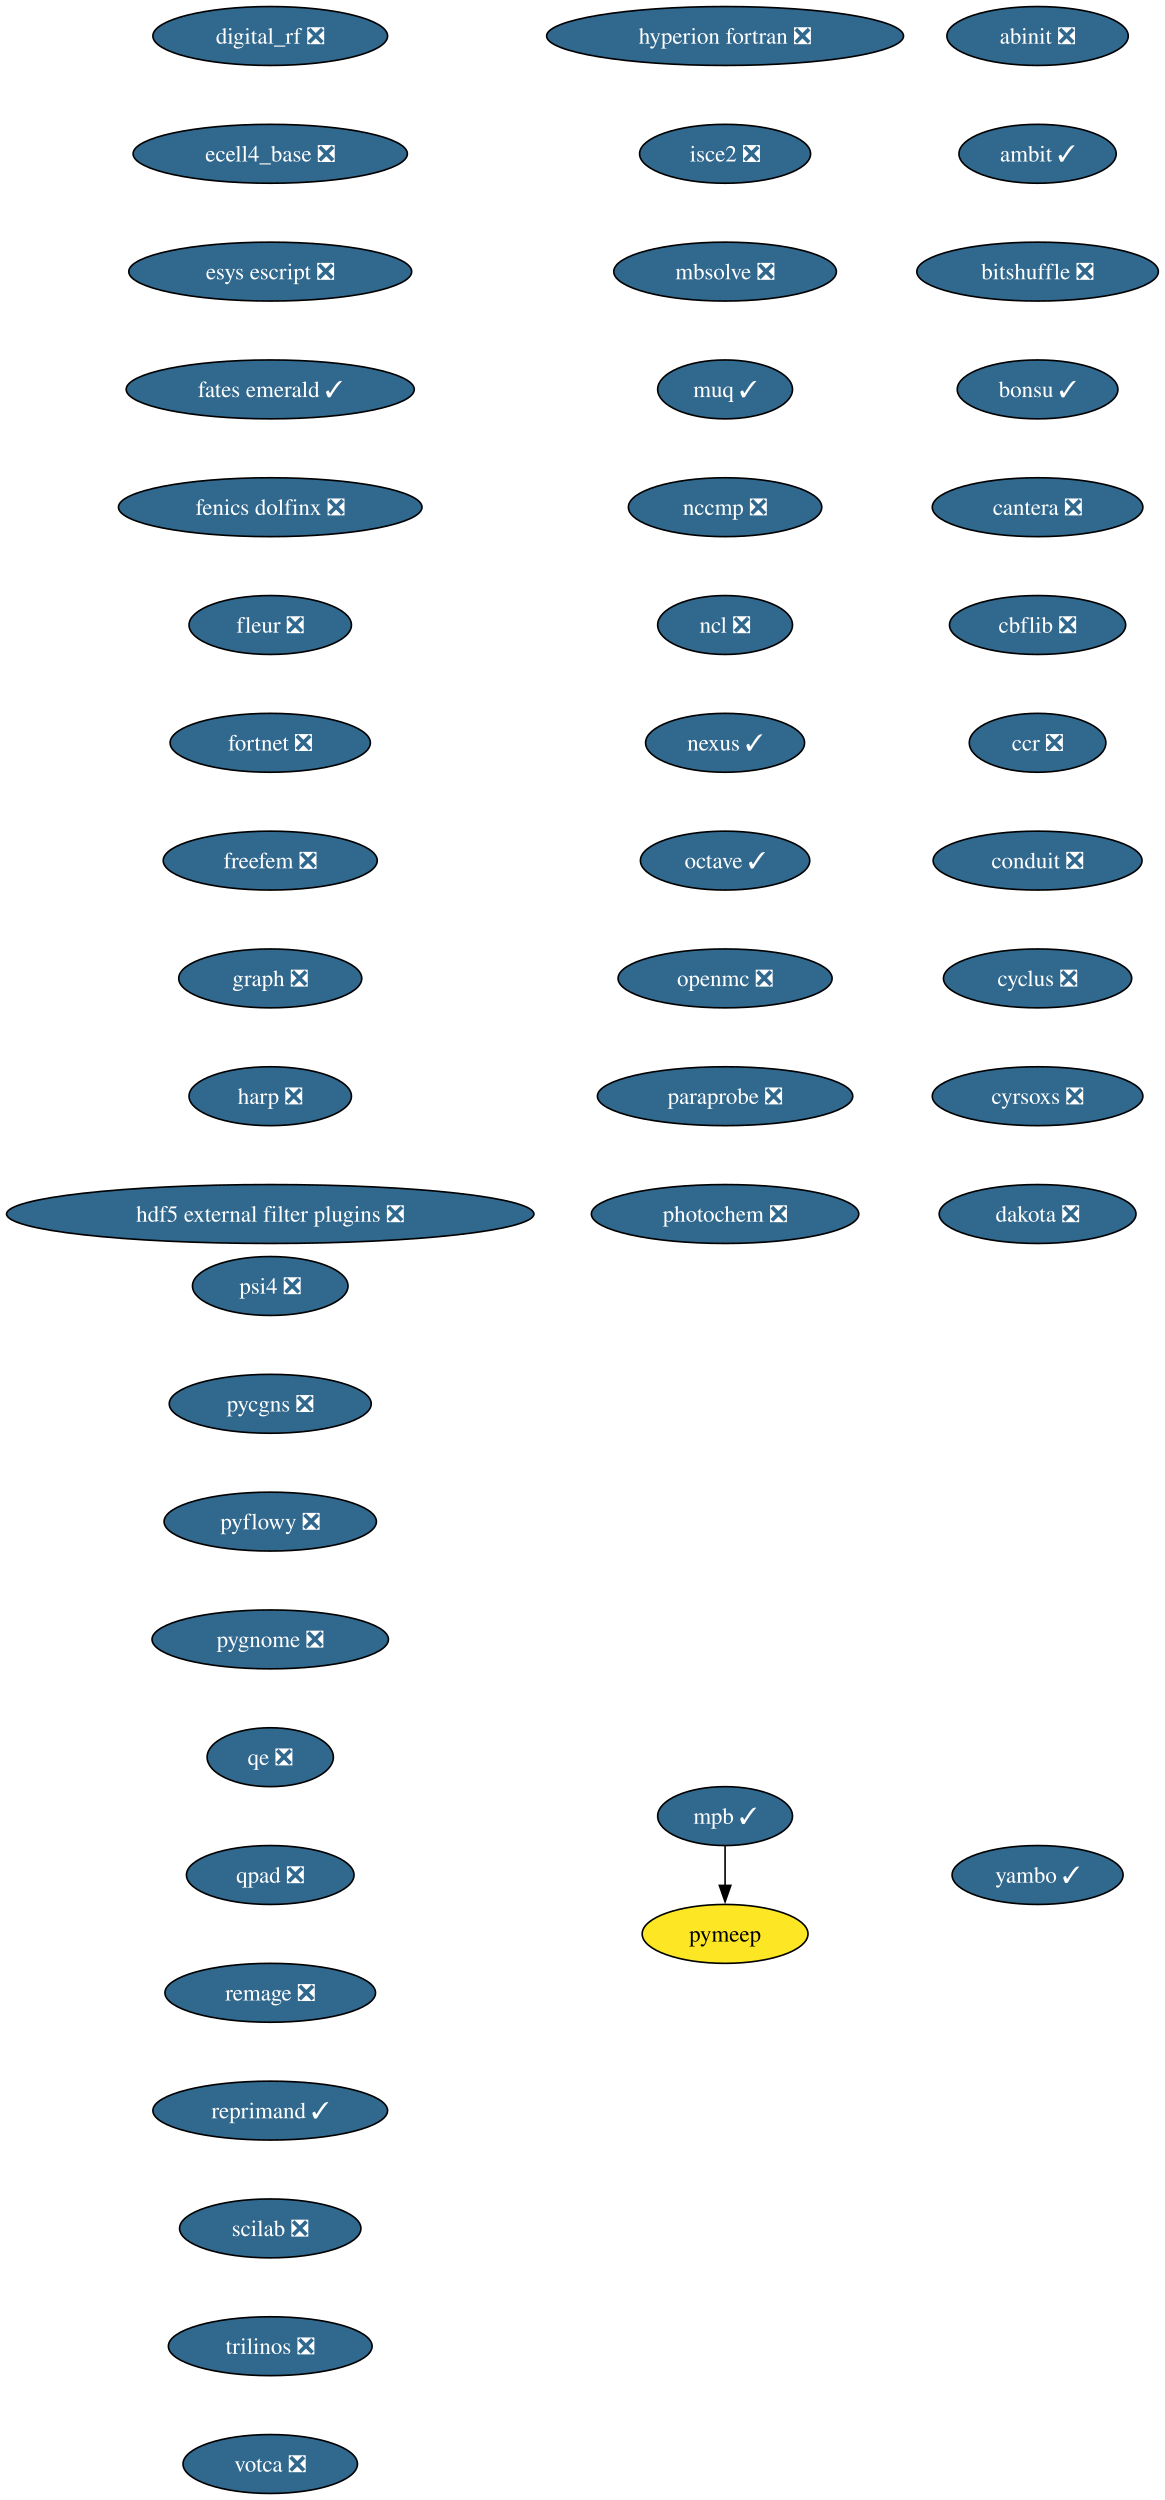
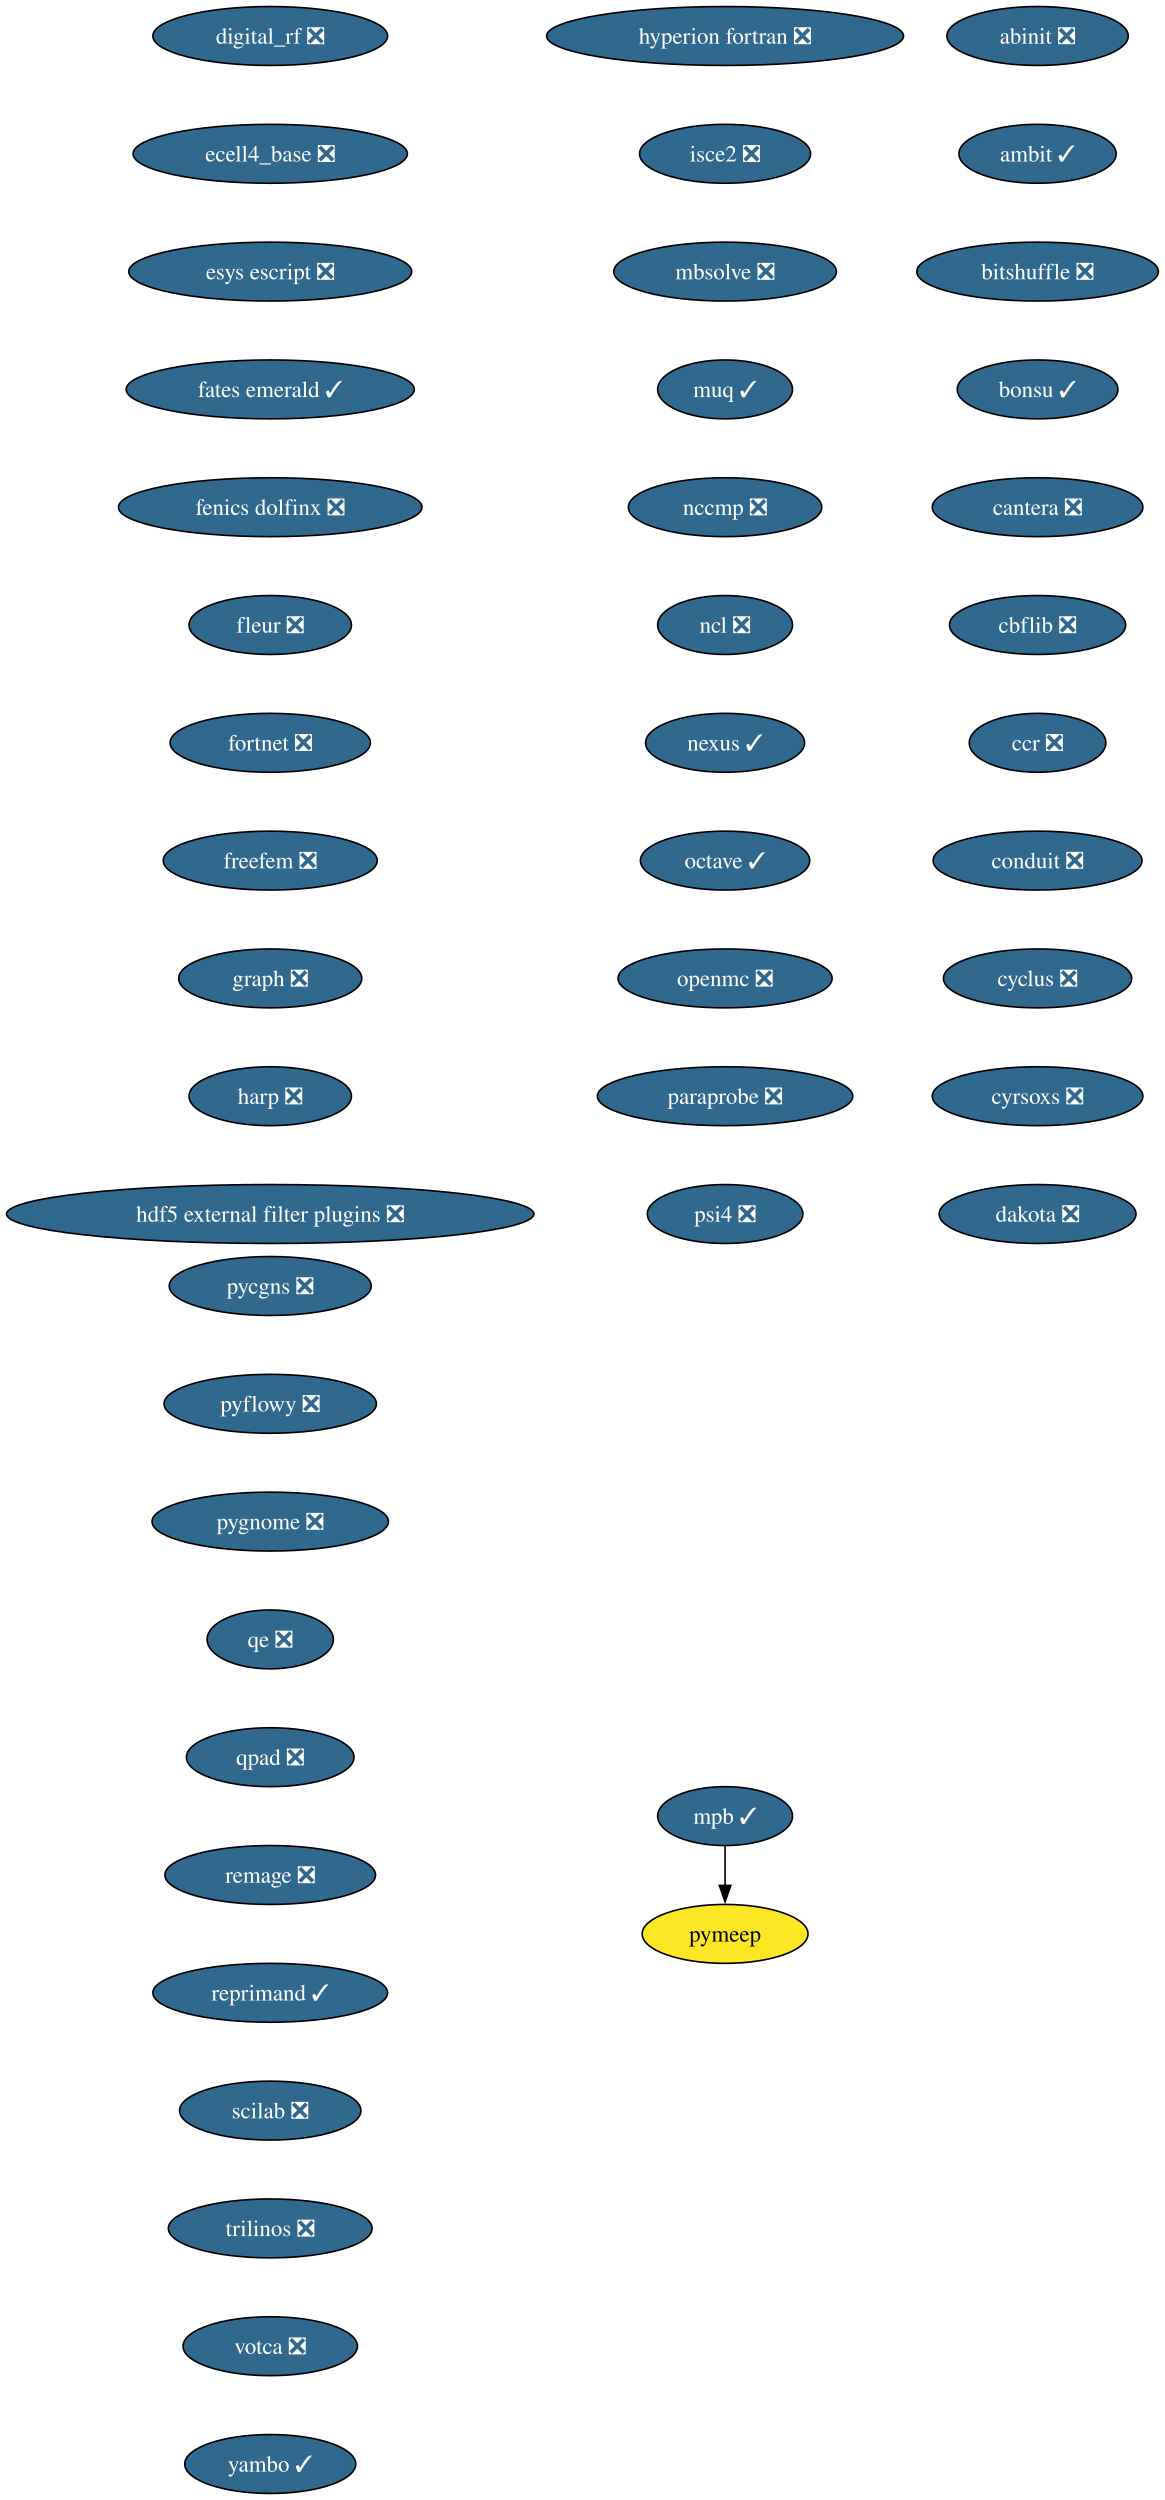
<svg xmlns="http://www.w3.org/2000/svg" xmlns:xlink="http://www.w3.org/1999/xlink" width="712pt" height="1528pt" viewBox="0.00 0.00 712.00 1528.00">
  <g id="graph0" class="graph" transform="scale(1 1) rotate(0) translate(4 1524)">
    <polygon fill="white" stroke="none" points="-4,4 -4,-1524 708,-1524 708,4 -4,4" />
    <g id="node1" class="node">
      <g id="a_node1">
        <a xlink:href="https://github.com/conda-forge/abinit-feedstock/pull/82" xlink:title="abinit ❎">
          <ellipse fill="#31688e" stroke="black" cx="630.17" cy="-1502" rx="55.42" ry="18" />
          <text xml:space="preserve" text-anchor="middle" x="630.17" y="-1497.32" font-family="Times,serif" font-size="14.00" fill="white">abinit ❎</text>
        </a>
      </g>
    </g>
    <g id="node2" class="node">
      <g id="a_node2">
        <a xlink:href="https://github.com/conda-forge/ambit-feedstock/pull/19" xlink:title="ambit ✓">
          <ellipse fill="#31688e" stroke="black" cx="630.17" cy="-1430" rx="48.05" ry="18" />
          <text xml:space="preserve" text-anchor="middle" x="630.17" y="-1425.32" font-family="Times,serif" font-size="14.00" fill="white">ambit ✓</text>
        </a>
      </g>
    </g>
    <g id="node3" class="node">
      <g id="a_node3">
        <a xlink:href="https://github.com/conda-forge/bitshuffle-feedstock/pull/64" xlink:title="bitshuffle ❎">
          <ellipse fill="#31688e" stroke="black" cx="630.17" cy="-1358" rx="73.83" ry="18" />
          <text xml:space="preserve" text-anchor="middle" x="630.17" y="-1353.32" font-family="Times,serif" font-size="14.00" fill="white">bitshuffle ❎</text>
        </a>
      </g>
    </g>
    <g id="node4" class="node">
      <g id="a_node4">
        <a xlink:href="https://github.com/conda-forge/bonsu-feedstock/pull/98" xlink:title="bonsu ✓">
          <ellipse fill="#31688e" stroke="black" cx="630.17" cy="-1286" rx="49.1" ry="18" />
          <text xml:space="preserve" text-anchor="middle" x="630.17" y="-1281.32" font-family="Times,serif" font-size="14.00" fill="white">bonsu ✓</text>
        </a>
      </g>
    </g>
    <g id="node5" class="node">
      <g id="a_node5">
        <a xlink:href="https://github.com/conda-forge/cantera-feedstock/pull/70" xlink:title="cantera ❎">
          <ellipse fill="#31688e" stroke="black" cx="630.17" cy="-1214" rx="64.36" ry="18" />
          <text xml:space="preserve" text-anchor="middle" x="630.17" y="-1209.32" font-family="Times,serif" font-size="14.00" fill="white">cantera ❎</text>
        </a>
      </g>
    </g>
    <g id="node6" class="node">
      <g id="a_node6">
        <a xlink:href="https://github.com/conda-forge/cbflib-feedstock/pull/9" xlink:title="cbflib ❎">
          <ellipse fill="#31688e" stroke="black" cx="630.17" cy="-1142" rx="53.84" ry="18" />
          <text xml:space="preserve" text-anchor="middle" x="630.17" y="-1137.33" font-family="Times,serif" font-size="14.00" fill="white">cbflib ❎</text>
        </a>
      </g>
    </g>
    <g id="node7" class="node">
      <g id="a_node7">
        <a xlink:href="https://github.com/conda-forge/ccr-feedstock/pull/14" xlink:title="ccr ❎">
          <ellipse fill="#31688e" stroke="black" cx="630.17" cy="-1070" rx="41.74" ry="18" />
          <text xml:space="preserve" text-anchor="middle" x="630.17" y="-1065.33" font-family="Times,serif" font-size="14.00" fill="white">ccr ❎</text>
        </a>
      </g>
    </g>
    <g id="node8" class="node">
      <g id="a_node8">
        <a xlink:href="https://github.com/conda-forge/conduit-feedstock/pull/59" xlink:title="conduit ❎">
          <ellipse fill="#31688e" stroke="black" cx="630.17" cy="-998" rx="63.84" ry="18" />
          <text xml:space="preserve" text-anchor="middle" x="630.17" y="-993.33" font-family="Times,serif" font-size="14.00" fill="white">conduit ❎</text>
        </a>
      </g>
    </g>
    <g id="node9" class="node">
      <g id="a_node9">
        <a xlink:href="https://github.com/conda-forge/cyclus-feedstock/pull/112" xlink:title="cyclus ❎">
          <ellipse fill="#31688e" stroke="black" cx="630.17" cy="-926" rx="57.52" ry="18" />
          <text xml:space="preserve" text-anchor="middle" x="630.17" y="-921.33" font-family="Times,serif" font-size="14.00" fill="white">cyclus ❎</text>
        </a>
      </g>
    </g>
    <g id="node10" class="node">
      <g id="a_node10">
        <a xlink:href="https://github.com/conda-forge/cyrsoxs-feedstock/pull/31" xlink:title="cyrsoxs ❎">
          <ellipse fill="#31688e" stroke="black" cx="630.17" cy="-854" rx="64.36" ry="18" />
          <text xml:space="preserve" text-anchor="middle" x="630.17" y="-849.33" font-family="Times,serif" font-size="14.00" fill="white">cyrsoxs ❎</text>
        </a>
      </g>
    </g>
    <g id="node11" class="node">
      <g id="a_node11">
        <a xlink:href="https://github.com/conda-forge/dakota-feedstock/pull/61" xlink:title="dakota ❎">
          <ellipse fill="#31688e" stroke="black" cx="630.17" cy="-782" rx="60.15" ry="18" />
          <text xml:space="preserve" text-anchor="middle" x="630.17" y="-777.33" font-family="Times,serif" font-size="14.00" fill="white">dakota ❎</text>
        </a>
      </g>
    </g>
    <g id="node12" class="node">
      <g id="a_node12">
        <a xlink:href="https://github.com/conda-forge/digital_rf-feedstock/pull/42" xlink:title="digital_rf ❎">
          <ellipse fill="#31688e" stroke="black" cx="161.17" cy="-1502" rx="71.73" ry="18" />
          <text xml:space="preserve" text-anchor="middle" x="161.17" y="-1497.32" font-family="Times,serif" font-size="14.00" fill="white">digital_rf ❎</text>
        </a>
      </g>
    </g>
    <g id="node13" class="node">
      <g id="a_node13">
        <a xlink:href="https://github.com/conda-forge/ecell4_base-feedstock/pull/37" xlink:title="ecell4_base ❎">
          <ellipse fill="#31688e" stroke="black" cx="161.17" cy="-1430" rx="83.83" ry="18" />
          <text xml:space="preserve" text-anchor="middle" x="161.17" y="-1425.32" font-family="Times,serif" font-size="14.00" fill="white">ecell4_base ❎</text>
        </a>
      </g>
    </g>
    <g id="node14" class="node">
      <g id="a_node14">
        <a xlink:href="https://github.com/conda-forge/esys-escript-feedstock/pull/83" xlink:title="esys escript ❎">
          <ellipse fill="#31688e" stroke="black" cx="161.17" cy="-1358" rx="86.46" ry="18" />
          <text xml:space="preserve" text-anchor="middle" x="161.17" y="-1353.32" font-family="Times,serif" font-size="14.00" fill="white">esys escript ❎</text>
        </a>
      </g>
    </g>
    <g id="node15" class="node">
      <g id="a_node15">
        <a xlink:href="https://github.com/conda-forge/fates-emerald-feedstock/pull/24" xlink:title="fates emerald ✓">
          <ellipse fill="#31688e" stroke="black" cx="161.17" cy="-1286" rx="88.04" ry="18" />
          <text xml:space="preserve" text-anchor="middle" x="161.17" y="-1281.32" font-family="Times,serif" font-size="14.00" fill="white">fates emerald ✓</text>
        </a>
      </g>
    </g>
    <g id="node16" class="node">
      <g id="a_node16">
        <a xlink:href="https://github.com/conda-forge/fenics-dolfinx-feedstock/pull/144" xlink:title="fenics dolfinx ❎">
          <ellipse fill="#31688e" stroke="black" cx="161.17" cy="-1214" rx="92.77" ry="18" />
          <text xml:space="preserve" text-anchor="middle" x="161.17" y="-1209.32" font-family="Times,serif" font-size="14.00" fill="white">fenics dolfinx ❎</text>
        </a>
      </g>
    </g>
    <g id="node17" class="node">
      <g id="a_node17">
        <a xlink:href="https://github.com/conda-forge/fleur-feedstock/pull/28" xlink:title="fleur ❎">
          <ellipse fill="#31688e" stroke="black" cx="161.17" cy="-1142" rx="49.63" ry="18" />
          <text xml:space="preserve" text-anchor="middle" x="161.17" y="-1137.33" font-family="Times,serif" font-size="14.00" fill="white">fleur ❎</text>
        </a>
      </g>
    </g>
    <g id="node18" class="node">
      <g id="a_node18">
        <a xlink:href="https://github.com/conda-forge/fortnet-feedstock/pull/14" xlink:title="fortnet ❎">
          <ellipse fill="#31688e" stroke="black" cx="161.17" cy="-1070" rx="61.2" ry="18" />
          <text xml:space="preserve" text-anchor="middle" x="161.17" y="-1065.33" font-family="Times,serif" font-size="14.00" fill="white">fortnet ❎</text>
        </a>
      </g>
    </g>
    <g id="node19" class="node">
      <g id="a_node19">
        <a xlink:href="https://github.com/conda-forge/freefem-feedstock/pull/58" xlink:title="freefem ❎">
          <ellipse fill="#31688e" stroke="black" cx="161.17" cy="-998" rx="65.41" ry="18" />
          <text xml:space="preserve" text-anchor="middle" x="161.17" y="-993.33" font-family="Times,serif" font-size="14.00" fill="white">freefem ❎</text>
        </a>
      </g>
    </g>
    <g id="node20" class="node">
      <g id="a_node20">
        <a xlink:href="https://github.com/conda-forge/graph-feedstock/pull/14" xlink:title="graph ❎">
          <ellipse fill="#31688e" stroke="black" cx="161.17" cy="-926" rx="55.94" ry="18" />
          <text xml:space="preserve" text-anchor="middle" x="161.17" y="-921.33" font-family="Times,serif" font-size="14.00" fill="white">graph ❎</text>
        </a>
      </g>
    </g>
    <g id="node21" class="node">
      <g id="a_node21">
        <a xlink:href="https://github.com/conda-forge/harp-feedstock/pull/57" xlink:title="harp ❎">
          <ellipse fill="#31688e" stroke="black" cx="161.17" cy="-854" rx="49.63" ry="18" />
          <text xml:space="preserve" text-anchor="middle" x="161.17" y="-849.33" font-family="Times,serif" font-size="14.00" fill="white">harp ❎</text>
        </a>
      </g>
    </g>
    <g id="node22" class="node">
      <g id="a_node22">
        <a xlink:href="https://github.com/conda-forge/hdf5-external-filter-plugins-feedstock/pull/29" xlink:title="hdf5 external filter plugins ❎">
          <ellipse fill="#31688e" stroke="black" cx="161.17" cy="-782" rx="161.17" ry="18" />
          <text xml:space="preserve" text-anchor="middle" x="161.17" y="-777.33" font-family="Times,serif" font-size="14.00" fill="white">hdf5 external filter plugins ❎</text>
        </a>
      </g>
    </g>
    <g id="node23" class="node">
      <g id="a_node23">
        <a xlink:href="https://github.com/conda-forge/hyperion-fortran-feedstock/pull/36" xlink:title="hyperion fortran ❎">
          <ellipse fill="#31688e" stroke="black" cx="439.17" cy="-1502" rx="109.08" ry="18" />
          <text xml:space="preserve" text-anchor="middle" x="439.17" y="-1497.32" font-family="Times,serif" font-size="14.00" fill="white">hyperion fortran ❎</text>
        </a>
      </g>
    </g>
    <g id="node24" class="node">
      <g id="a_node24">
        <a xlink:href="https://github.com/conda-forge/isce2-feedstock/pull/91" xlink:title="isce2 ❎">
          <ellipse fill="#31688e" stroke="black" cx="439.17" cy="-1430" rx="52.26" ry="18" />
          <text xml:space="preserve" text-anchor="middle" x="439.17" y="-1425.32" font-family="Times,serif" font-size="14.00" fill="white">isce2 ❎</text>
        </a>
      </g>
    </g>
    <g id="node25" class="node">
      <g id="a_node25">
        <a xlink:href="https://github.com/conda-forge/mbsolve-feedstock/pull/23" xlink:title="mbsolve ❎">
          <ellipse fill="#31688e" stroke="black" cx="439.17" cy="-1358" rx="68.04" ry="18" />
          <text xml:space="preserve" text-anchor="middle" x="439.17" y="-1353.32" font-family="Times,serif" font-size="14.00" fill="white">mbsolve ❎</text>
        </a>
      </g>
    </g>
    <g id="node26" class="node">
      <g id="a_node26">
        <a xlink:href="https://github.com/conda-forge/muq-feedstock/pull/63" xlink:title="muq ✓">
          <ellipse fill="#31688e" stroke="black" cx="439.17" cy="-1286" rx="41.21" ry="18" />
          <text xml:space="preserve" text-anchor="middle" x="439.17" y="-1281.32" font-family="Times,serif" font-size="14.00" fill="white">muq ✓</text>
        </a>
      </g>
    </g>
    <g id="node29" class="node">
      <g id="a_node29">
        <a xlink:href="https://github.com/conda-forge/nccmp-feedstock/pull/31" xlink:title="nccmp ❎">
          <ellipse fill="#31688e" stroke="black" cx="439.17" cy="-1214" rx="59.1" ry="18" />
          <text xml:space="preserve" text-anchor="middle" x="439.17" y="-1209.32" font-family="Times,serif" font-size="14.00" fill="white">nccmp ❎</text>
        </a>
      </g>
    </g>
    <g id="node27" class="node">
      <g id="a_node27">
        <a xlink:href="https://github.com/conda-forge/mpb-feedstock/pull/51" xlink:title="mpb ✓">
          <ellipse fill="#31688e" stroke="black" cx="439.17" cy="-414" rx="41.21" ry="18" />
          <text xml:space="preserve" text-anchor="middle" x="439.17" y="-409.32" font-family="Times,serif" font-size="14.00" fill="white">mpb ✓</text>
        </a>
      </g>
    </g>
    <g id="node28" class="node">
      <g id="a_node28">
        <a xlink:href="https://github.com/conda-forge/pymeep-feedstock" xlink:title="pymeep">
          <ellipse fill="#fde725" stroke="black" cx="439.17" cy="-342" rx="50.68" ry="18" />
          <text xml:space="preserve" text-anchor="middle" x="439.17" y="-337.32" font-family="Times,serif" font-size="14.00">pymeep</text>
        </a>
      </g>
    </g>
    <g id="edge24" class="edge">
      <path fill="none" stroke="black" d="M439.17,-395.7C439.17,-388.41 439.17,-379.73 439.17,-371.54" />
      <polygon fill="black" stroke="black" points="442.67,-371.62 439.17,-361.62 435.67,-371.62 442.67,-371.62" />
    </g>
    <g id="node30" class="node">
      <g id="a_node30">
        <a xlink:href="https://github.com/conda-forge/ncl-feedstock/pull/171" xlink:title="ncl ❎">
          <ellipse fill="#31688e" stroke="black" cx="439.17" cy="-1142" rx="41.21" ry="18" />
          <text xml:space="preserve" text-anchor="middle" x="439.17" y="-1137.33" font-family="Times,serif" font-size="14.00" fill="white">ncl ❎</text>
        </a>
      </g>
    </g>
    <g id="node31" class="node">
      <g id="a_node31">
        <a xlink:href="https://github.com/conda-forge/nexus-feedstock/pull/27" xlink:title="nexus ✓">
          <ellipse fill="#31688e" stroke="black" cx="439.17" cy="-1070" rx="48.58" ry="18" />
          <text xml:space="preserve" text-anchor="middle" x="439.17" y="-1065.33" font-family="Times,serif" font-size="14.00" fill="white">nexus ✓</text>
        </a>
      </g>
    </g>
    <g id="node32" class="node">
      <g id="a_node32">
        <a xlink:href="https://github.com/conda-forge/octave-feedstock/pull/163" xlink:title="octave ✓">
          <ellipse fill="#31688e" stroke="black" cx="439.17" cy="-998" rx="51.74" ry="18" />
          <text xml:space="preserve" text-anchor="middle" x="439.17" y="-993.33" font-family="Times,serif" font-size="14.00" fill="white">octave ✓</text>
        </a>
      </g>
    </g>
    <g id="node33" class="node">
      <g id="a_node33">
        <a xlink:href="https://github.com/conda-forge/openmc-feedstock/pull/92" xlink:title="openmc ❎">
          <ellipse fill="#31688e" stroke="black" cx="439.17" cy="-926" rx="65.41" ry="18" />
          <text xml:space="preserve" text-anchor="middle" x="439.17" y="-921.33" font-family="Times,serif" font-size="14.00" fill="white">openmc ❎</text>
        </a>
      </g>
    </g>
    <g id="node34" class="node">
      <g id="a_node34">
        <a xlink:href="https://github.com/conda-forge/paraprobe-feedstock/pull/24" xlink:title="paraprobe ❎">
          <ellipse fill="#31688e" stroke="black" cx="439.17" cy="-854" rx="78.04" ry="18" />
          <text xml:space="preserve" text-anchor="middle" x="439.17" y="-849.33" font-family="Times,serif" font-size="14.00" fill="white">paraprobe ❎</text>
        </a>
      </g>
    </g>
    <g id="node35" class="node">
      <g id="a_node35">
-         <a xlink:href="https://github.com/conda-forge/photochem-feedstock/pull/45" xlink:title="photochem ❎">
-           <ellipse fill="#31688e" stroke="black" cx="439.17" cy="-782" rx="81.72" ry="18" />
-           <text xml:space="preserve" text-anchor="middle" x="439.17" y="-777.33" font-family="Times,serif" font-size="14.00" fill="white">photochem ❎</text>
+         <a xlink:href="https://github.com/conda-forge/psi4-feedstock/pull/71" xlink:title="psi4 ❎">
+           <ellipse fill="#31688e" stroke="black" cx="439.17" cy="-782" rx="47.53" ry="18" />
+           <text xml:space="preserve" text-anchor="middle" x="439.17" y="-777.33" font-family="Times,serif" font-size="14.00" fill="white">psi4 ❎</text>
        </a>
      </g>
    </g>
    <g id="node36" class="node">
      <g id="a_node36">
-         <a xlink:href="https://github.com/conda-forge/psi4-feedstock/pull/71" xlink:title="psi4 ❎">
-           <ellipse fill="#31688e" stroke="black" cx="161.17" cy="-738" rx="47.53" ry="18" />
-           <text xml:space="preserve" text-anchor="middle" x="161.17" y="-733.33" font-family="Times,serif" font-size="14.00" fill="white">psi4 ❎</text>
+         <a xlink:href="https://github.com/conda-forge/pycgns-feedstock/pull/59" xlink:title="pycgns ❎">
+           <ellipse fill="#31688e" stroke="black" cx="161.17" cy="-738" rx="61.73" ry="18" />
+           <text xml:space="preserve" text-anchor="middle" x="161.17" y="-733.33" font-family="Times,serif" font-size="14.00" fill="white">pycgns ❎</text>
        </a>
      </g>
    </g>
    <g id="node37" class="node">
      <g id="a_node37">
-         <a xlink:href="https://github.com/conda-forge/pycgns-feedstock/pull/59" xlink:title="pycgns ❎">
-           <ellipse fill="#31688e" stroke="black" cx="161.17" cy="-666" rx="61.73" ry="18" />
-           <text xml:space="preserve" text-anchor="middle" x="161.17" y="-661.33" font-family="Times,serif" font-size="14.00" fill="white">pycgns ❎</text>
+         <a xlink:href="https://github.com/conda-forge/pyflowy-feedstock/pull/2" xlink:title="pyflowy ❎">
+           <ellipse fill="#31688e" stroke="black" cx="161.17" cy="-666" rx="64.89" ry="18" />
+           <text xml:space="preserve" text-anchor="middle" x="161.17" y="-661.33" font-family="Times,serif" font-size="14.00" fill="white">pyflowy ❎</text>
        </a>
      </g>
    </g>
    <g id="node38" class="node">
      <g id="a_node38">
-         <a xlink:href="https://github.com/conda-forge/pyflowy-feedstock/pull/2" xlink:title="pyflowy ❎">
-           <ellipse fill="#31688e" stroke="black" cx="161.17" cy="-594" rx="64.89" ry="18" />
-           <text xml:space="preserve" text-anchor="middle" x="161.17" y="-589.33" font-family="Times,serif" font-size="14.00" fill="white">pyflowy ❎</text>
+         <a xlink:href="https://github.com/conda-forge/pygnome-feedstock/pull/27" xlink:title="pygnome ❎">
+           <ellipse fill="#31688e" stroke="black" cx="161.17" cy="-594" rx="72.25" ry="18" />
+           <text xml:space="preserve" text-anchor="middle" x="161.17" y="-589.33" font-family="Times,serif" font-size="14.00" fill="white">pygnome ❎</text>
        </a>
      </g>
    </g>
    <g id="node39" class="node">
      <g id="a_node39">
-         <a xlink:href="https://github.com/conda-forge/pygnome-feedstock/pull/27" xlink:title="pygnome ❎">
-           <ellipse fill="#31688e" stroke="black" cx="161.17" cy="-522" rx="72.25" ry="18" />
-           <text xml:space="preserve" text-anchor="middle" x="161.17" y="-517.33" font-family="Times,serif" font-size="14.00" fill="white">pygnome ❎</text>
+         <a xlink:href="https://github.com/conda-forge/qe-feedstock/pull/80" xlink:title="qe ❎">
+           <ellipse fill="#31688e" stroke="black" cx="161.17" cy="-522" rx="38.58" ry="18" />
+           <text xml:space="preserve" text-anchor="middle" x="161.17" y="-517.33" font-family="Times,serif" font-size="14.00" fill="white">qe ❎</text>
        </a>
      </g>
    </g>
    <g id="node40" class="node">
      <g id="a_node40">
-         <a xlink:href="https://github.com/conda-forge/qe-feedstock/pull/80" xlink:title="qe ❎">
-           <ellipse fill="#31688e" stroke="black" cx="161.17" cy="-450" rx="38.58" ry="18" />
-           <text xml:space="preserve" text-anchor="middle" x="161.17" y="-445.32" font-family="Times,serif" font-size="14.00" fill="white">qe ❎</text>
+         <a xlink:href="https://github.com/conda-forge/qpad-feedstock/pull/4" xlink:title="qpad ❎">
+           <ellipse fill="#31688e" stroke="black" cx="161.17" cy="-450" rx="51.21" ry="18" />
+           <text xml:space="preserve" text-anchor="middle" x="161.17" y="-445.32" font-family="Times,serif" font-size="14.00" fill="white">qpad ❎</text>
        </a>
      </g>
    </g>
    <g id="node41" class="node">
      <g id="a_node41">
-         <a xlink:href="https://github.com/conda-forge/qpad-feedstock/pull/4" xlink:title="qpad ❎">
-           <ellipse fill="#31688e" stroke="black" cx="161.17" cy="-378" rx="51.21" ry="18" />
-           <text xml:space="preserve" text-anchor="middle" x="161.17" y="-373.32" font-family="Times,serif" font-size="14.00" fill="white">qpad ❎</text>
+         <a xlink:href="https://github.com/conda-forge/remage-feedstock/pull/44" xlink:title="remage ❎">
+           <ellipse fill="#31688e" stroke="black" cx="161.17" cy="-378" rx="64.36" ry="18" />
+           <text xml:space="preserve" text-anchor="middle" x="161.17" y="-373.32" font-family="Times,serif" font-size="14.00" fill="white">remage ❎</text>
        </a>
      </g>
    </g>
    <g id="node42" class="node">
      <g id="a_node42">
-         <a xlink:href="https://github.com/conda-forge/remage-feedstock/pull/44" xlink:title="remage ❎">
-           <ellipse fill="#31688e" stroke="black" cx="161.17" cy="-306" rx="64.36" ry="18" />
-           <text xml:space="preserve" text-anchor="middle" x="161.17" y="-301.32" font-family="Times,serif" font-size="14.00" fill="white">remage ❎</text>
+         <a xlink:href="https://github.com/conda-forge/reprimand-feedstock/pull/14" xlink:title="reprimand ✓">
+           <ellipse fill="#31688e" stroke="black" cx="161.17" cy="-306" rx="71.73" ry="18" />
+           <text xml:space="preserve" text-anchor="middle" x="161.17" y="-301.32" font-family="Times,serif" font-size="14.00" fill="white">reprimand ✓</text>
        </a>
      </g>
    </g>
    <g id="node43" class="node">
      <g id="a_node43">
-         <a xlink:href="https://github.com/conda-forge/reprimand-feedstock/pull/14" xlink:title="reprimand ✓">
-           <ellipse fill="#31688e" stroke="black" cx="161.17" cy="-234" rx="71.73" ry="18" />
-           <text xml:space="preserve" text-anchor="middle" x="161.17" y="-229.32" font-family="Times,serif" font-size="14.00" fill="white">reprimand ✓</text>
+         <a xlink:href="https://github.com/conda-forge/scilab-feedstock/pull/63" xlink:title="scilab ❎">
+           <ellipse fill="#31688e" stroke="black" cx="161.17" cy="-234" rx="55.42" ry="18" />
+           <text xml:space="preserve" text-anchor="middle" x="161.17" y="-229.32" font-family="Times,serif" font-size="14.00" fill="white">scilab ❎</text>
        </a>
      </g>
    </g>
    <g id="node44" class="node">
      <g id="a_node44">
-         <a xlink:href="https://github.com/conda-forge/scilab-feedstock/pull/63" xlink:title="scilab ❎">
-           <ellipse fill="#31688e" stroke="black" cx="161.17" cy="-162" rx="55.42" ry="18" />
-           <text xml:space="preserve" text-anchor="middle" x="161.17" y="-157.32" font-family="Times,serif" font-size="14.00" fill="white">scilab ❎</text>
+         <a xlink:href="https://github.com/conda-forge/trilinos-feedstock/pull/80" xlink:title="trilinos ❎">
+           <ellipse fill="#31688e" stroke="black" cx="161.17" cy="-162" rx="62.26" ry="18" />
+           <text xml:space="preserve" text-anchor="middle" x="161.17" y="-157.32" font-family="Times,serif" font-size="14.00" fill="white">trilinos ❎</text>
        </a>
      </g>
    </g>
    <g id="node45" class="node">
      <g id="a_node45">
-         <a xlink:href="https://github.com/conda-forge/trilinos-feedstock/pull/80" xlink:title="trilinos ❎">
-           <ellipse fill="#31688e" stroke="black" cx="161.17" cy="-90" rx="62.26" ry="18" />
-           <text xml:space="preserve" text-anchor="middle" x="161.17" y="-85.33" font-family="Times,serif" font-size="14.00" fill="white">trilinos ❎</text>
+         <a xlink:href="https://github.com/conda-forge/votca-feedstock/pull/33" xlink:title="votca ❎">
+           <ellipse fill="#31688e" stroke="black" cx="161.17" cy="-90" rx="53.31" ry="18" />
+           <text xml:space="preserve" text-anchor="middle" x="161.17" y="-85.33" font-family="Times,serif" font-size="14.00" fill="white">votca ❎</text>
        </a>
      </g>
    </g>
    <g id="node46" class="node">
      <g id="a_node46">
-         <a xlink:href="https://github.com/conda-forge/votca-feedstock/pull/33" xlink:title="votca ❎">
-           <ellipse fill="#31688e" stroke="black" cx="161.17" cy="-18" rx="53.31" ry="18" />
-           <text xml:space="preserve" text-anchor="middle" x="161.17" y="-13.32" font-family="Times,serif" font-size="14.00" fill="white">votca ❎</text>
-         </a>
-       </g>
-     </g>
-     <g id="node47" class="node">
-       <g id="a_node47">
        <a xlink:href="https://github.com/conda-forge/yambo-feedstock/pull/52" xlink:title="yambo ✓">
-           <ellipse fill="#31688e" stroke="black" cx="630.17" cy="-378" rx="52.26" ry="18" />
-           <text xml:space="preserve" text-anchor="middle" x="630.17" y="-373.32" font-family="Times,serif" font-size="14.00" fill="white">yambo ✓</text>
+           <ellipse fill="#31688e" stroke="black" cx="161.17" cy="-18" rx="52.26" ry="18" />
+           <text xml:space="preserve" text-anchor="middle" x="161.17" y="-13.32" font-family="Times,serif" font-size="14.00" fill="white">yambo ✓</text>
        </a>
      </g>
    </g>
  </g>
</svg>
